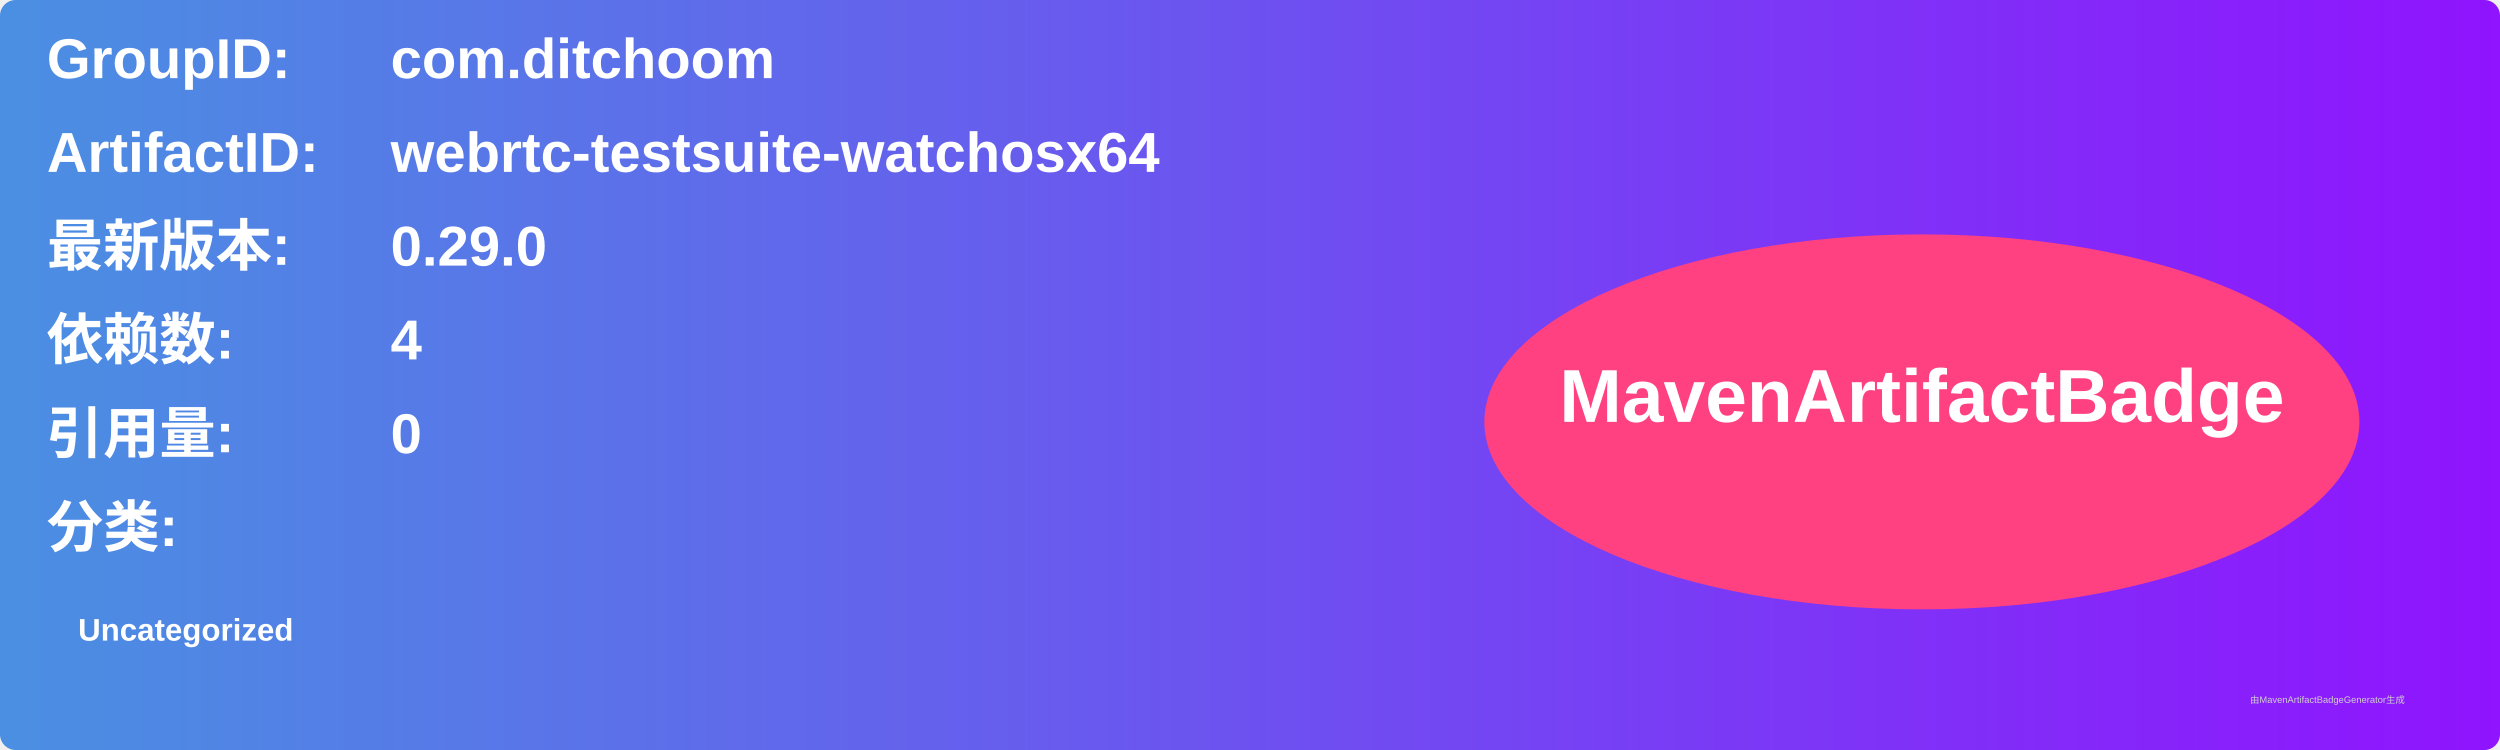
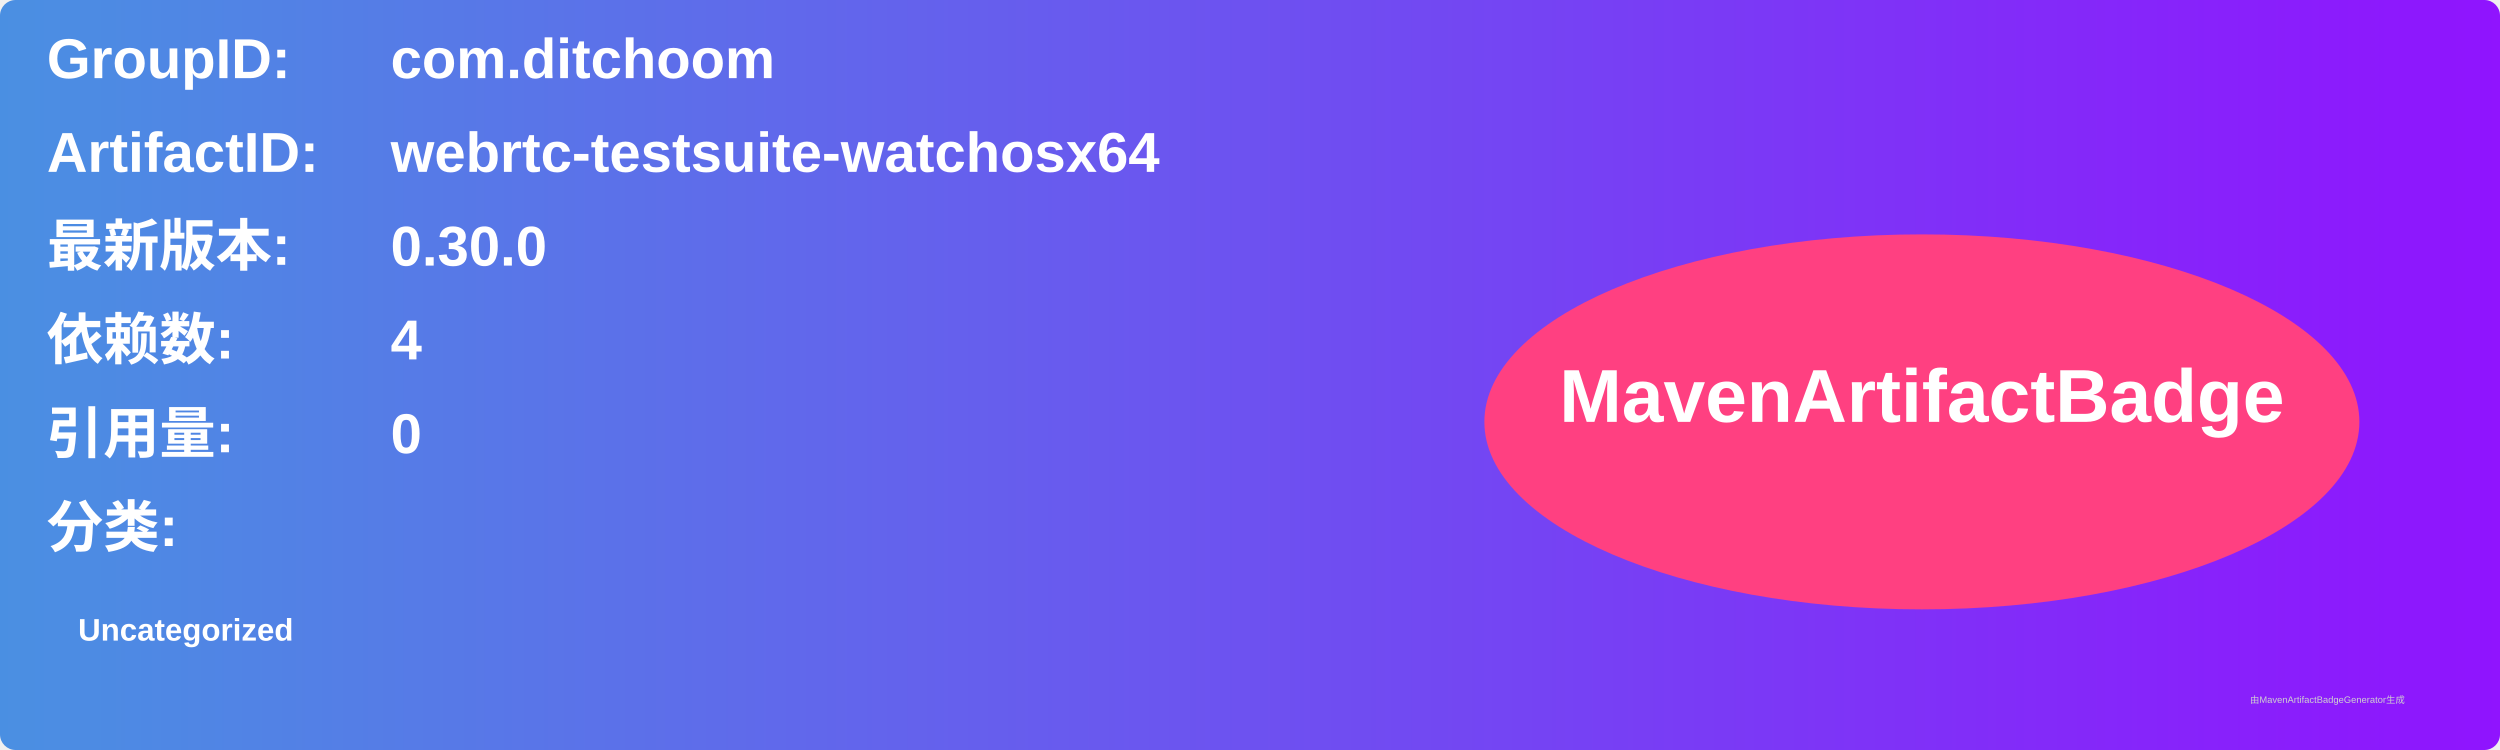
<svg xmlns="http://www.w3.org/2000/svg" width="800" height="240" viewBox="0 0 800 240">
  <linearGradient id="grad" x1="0%" y1="0%" x2="100%" y2="0%">
    <stop offset="0%" stop-color="#4a90e2" />
    <stop offset="100%" stop-color="#9013fe" />
  </linearGradient>
  <rect width="100%" height="100%" rx="5" ry="5" fill="url(#grad)" />
  <g transform="translate(15, 15)">
    <text x="0" y="10" font-family="Arial" font-size="18" fill="white" font-weight="bold" width="260">GroupID:</text>
    <text x="110" y="10" font-family="Arial" font-size="18" fill="white" font-weight="bold" width="460">com.ditchoom</text>
    <text x="0" y="40" font-family="Arial" font-size="18" fill="white" font-weight="bold" width="260">ArtifactID:</text>
    <text x="110" y="40" font-family="Arial" font-size="18" fill="white" font-weight="bold" width="460">webrtc-testsuite-watchosx64</text>
    <text x="0" y="70" font-family="Arial" font-size="18" fill="white" font-weight="bold">最新版本:</text>
    <text x="110" y="70" font-family="Arial" font-size="18" fill="white" font-weight="bold">
-       <tspan font-weight="bold">0.29.0</tspan>
+       <tspan font-weight="bold">0.30.0</tspan>
    </text>
    <text x="0" y="100" font-family="Arial" font-size="18" fill="white" font-weight="bold">依赖数: </text>
    <text x="110" y="100" font-family="Arial" font-size="18" fill="white">
      <tspan font-weight="bold">4</tspan>
    </text>
    <text x="0" y="130" font-family="Arial" font-size="18" fill="white" font-weight="bold">引用量: </text>
    <text x="110" y="130" font-family="Arial" font-size="18" fill="white">
      <tspan font-weight="bold">0</tspan>
    </text>
    <text x="0" y="160" font-family="Arial" font-size="18" fill="white" font-weight="bold">分类:</text>
    <text x="10" y="190" font-family="Arial" font-size="10" fill="white">
      <tspan font-weight="bold">Uncategorized</tspan>
    </text>
    <ellipse cx="600" cy="120" rx="140" ry="60" fill="#ff4081" />
    <text x="600" y="120" text-anchor="middle" font-family="Arial" font-size="24" fill="white" font-weight="bold">MavenArtifactBadge</text>
  </g>
  <text x="720" y="225" font-family="Arial" font-size="3" fill="#d0d0d0">由MavenArtifactBadgeGenerator生成</text>
</svg>
